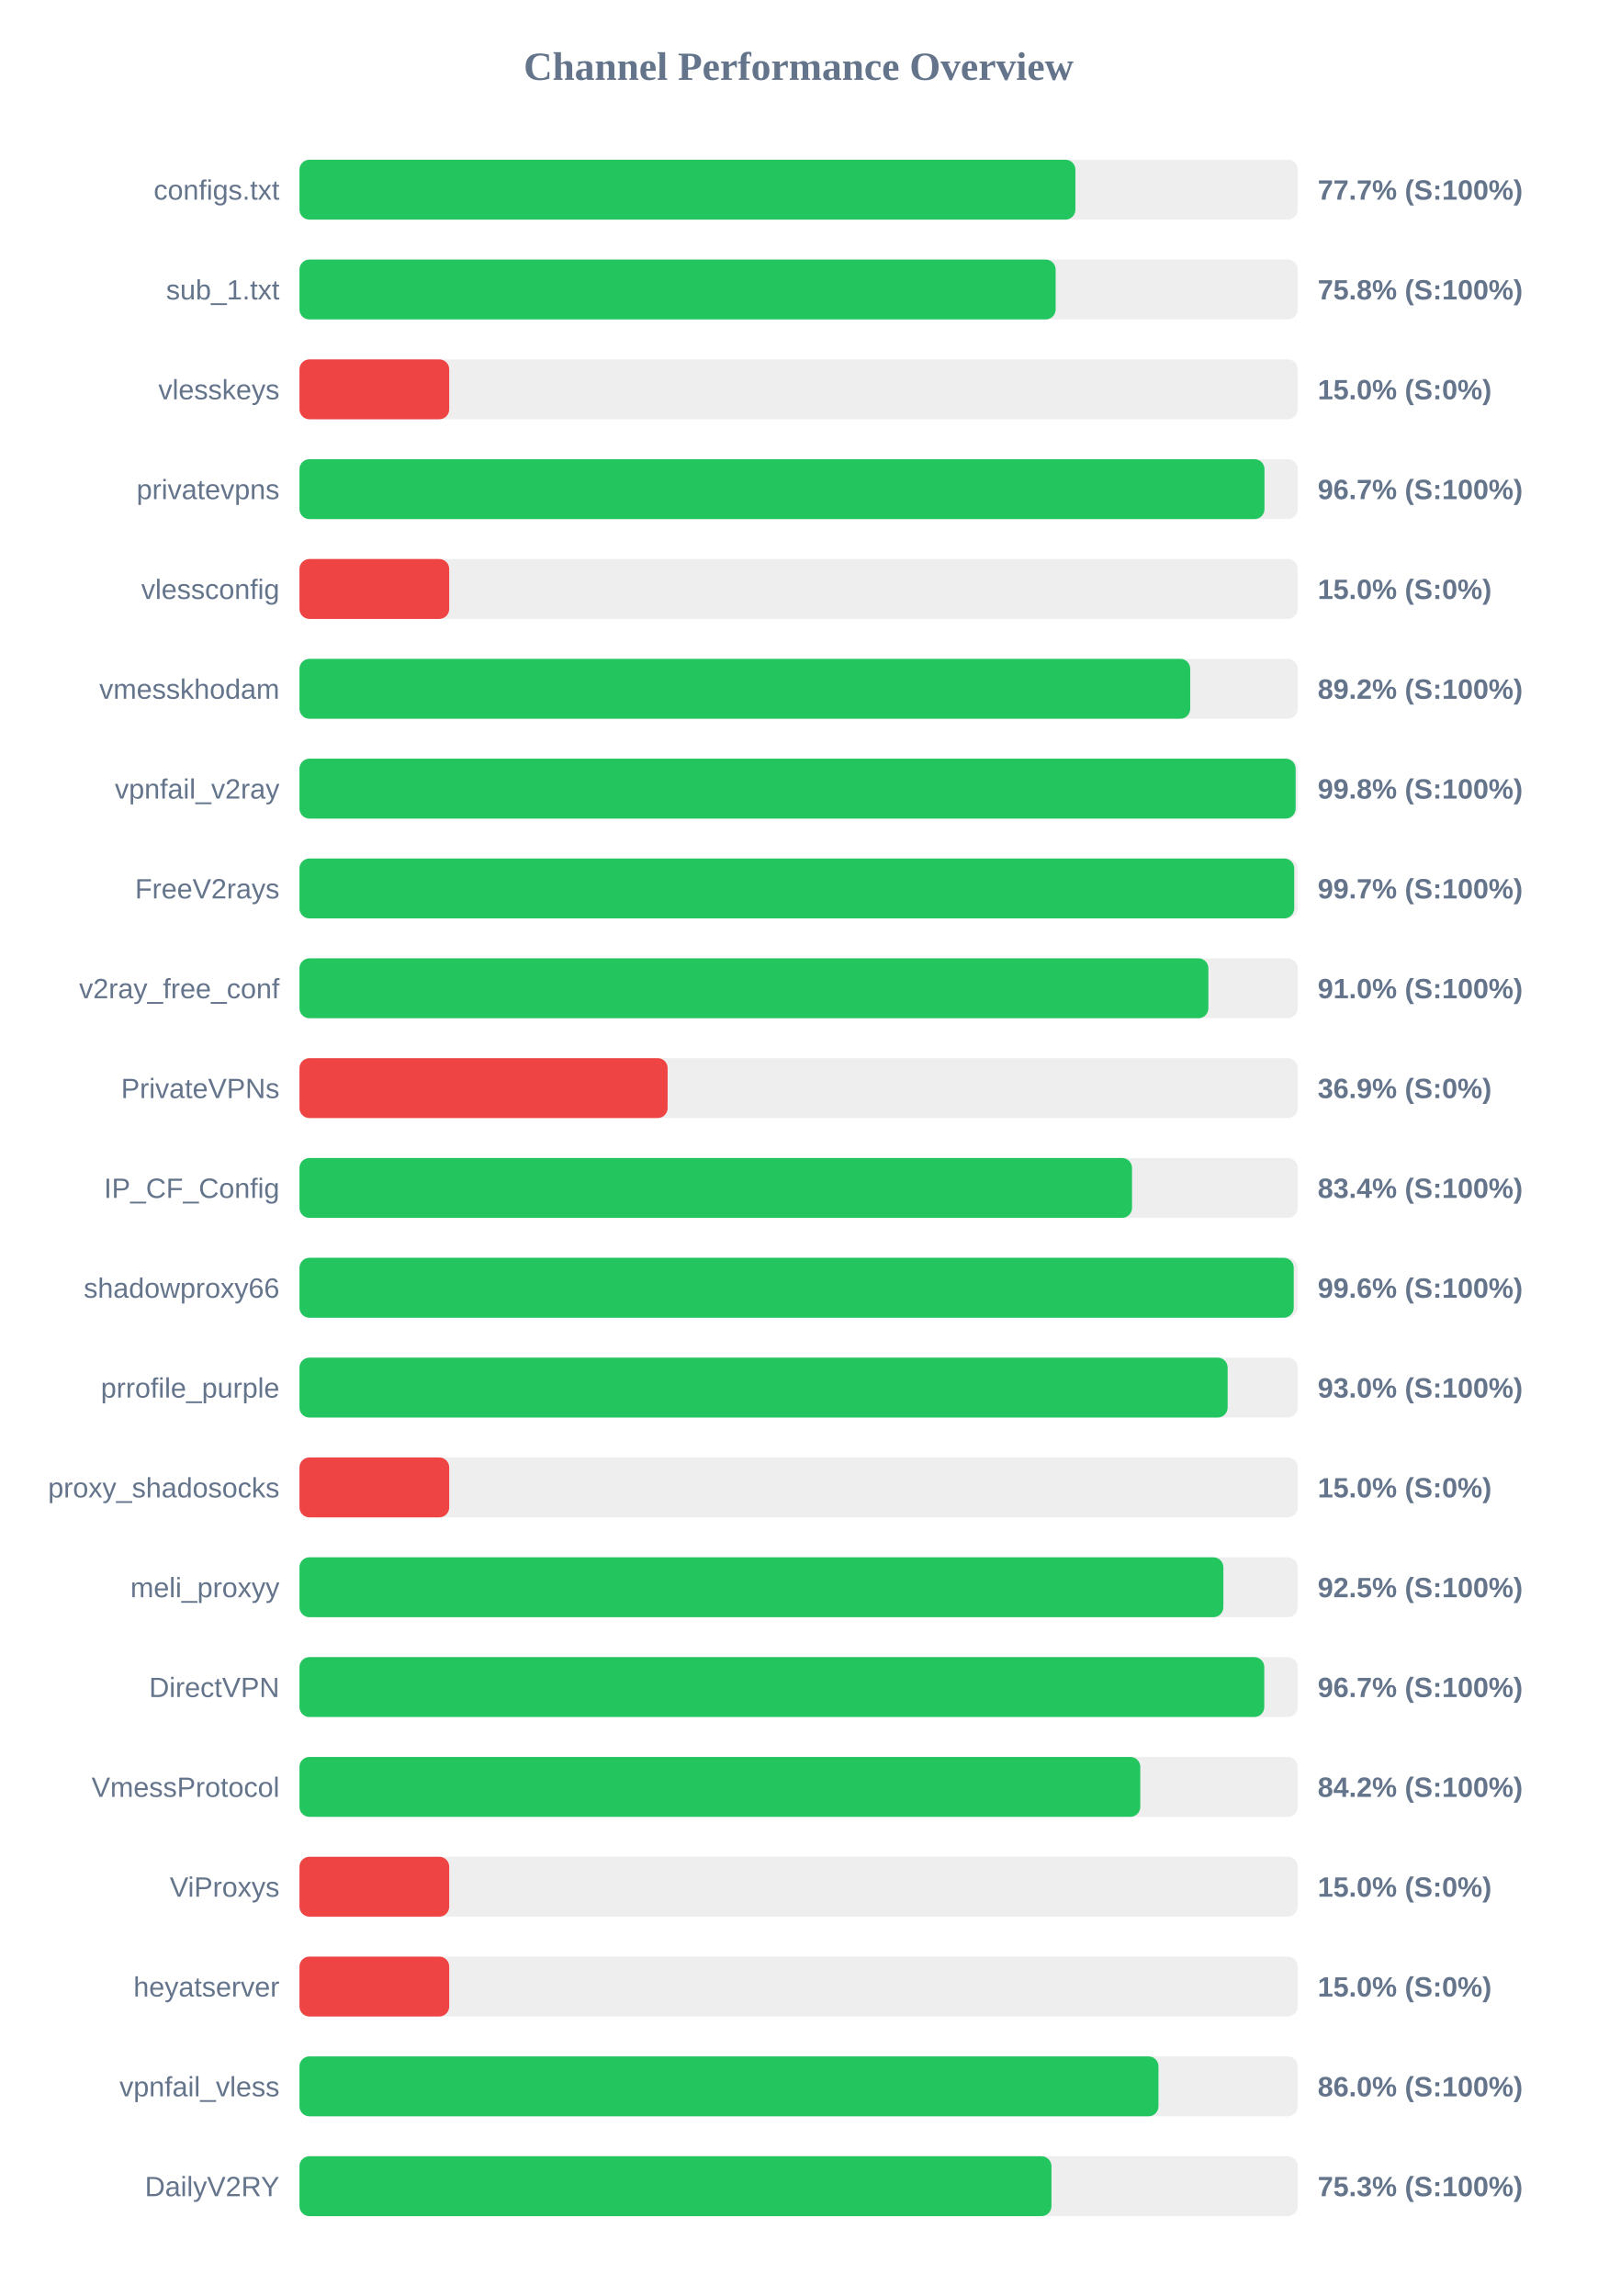
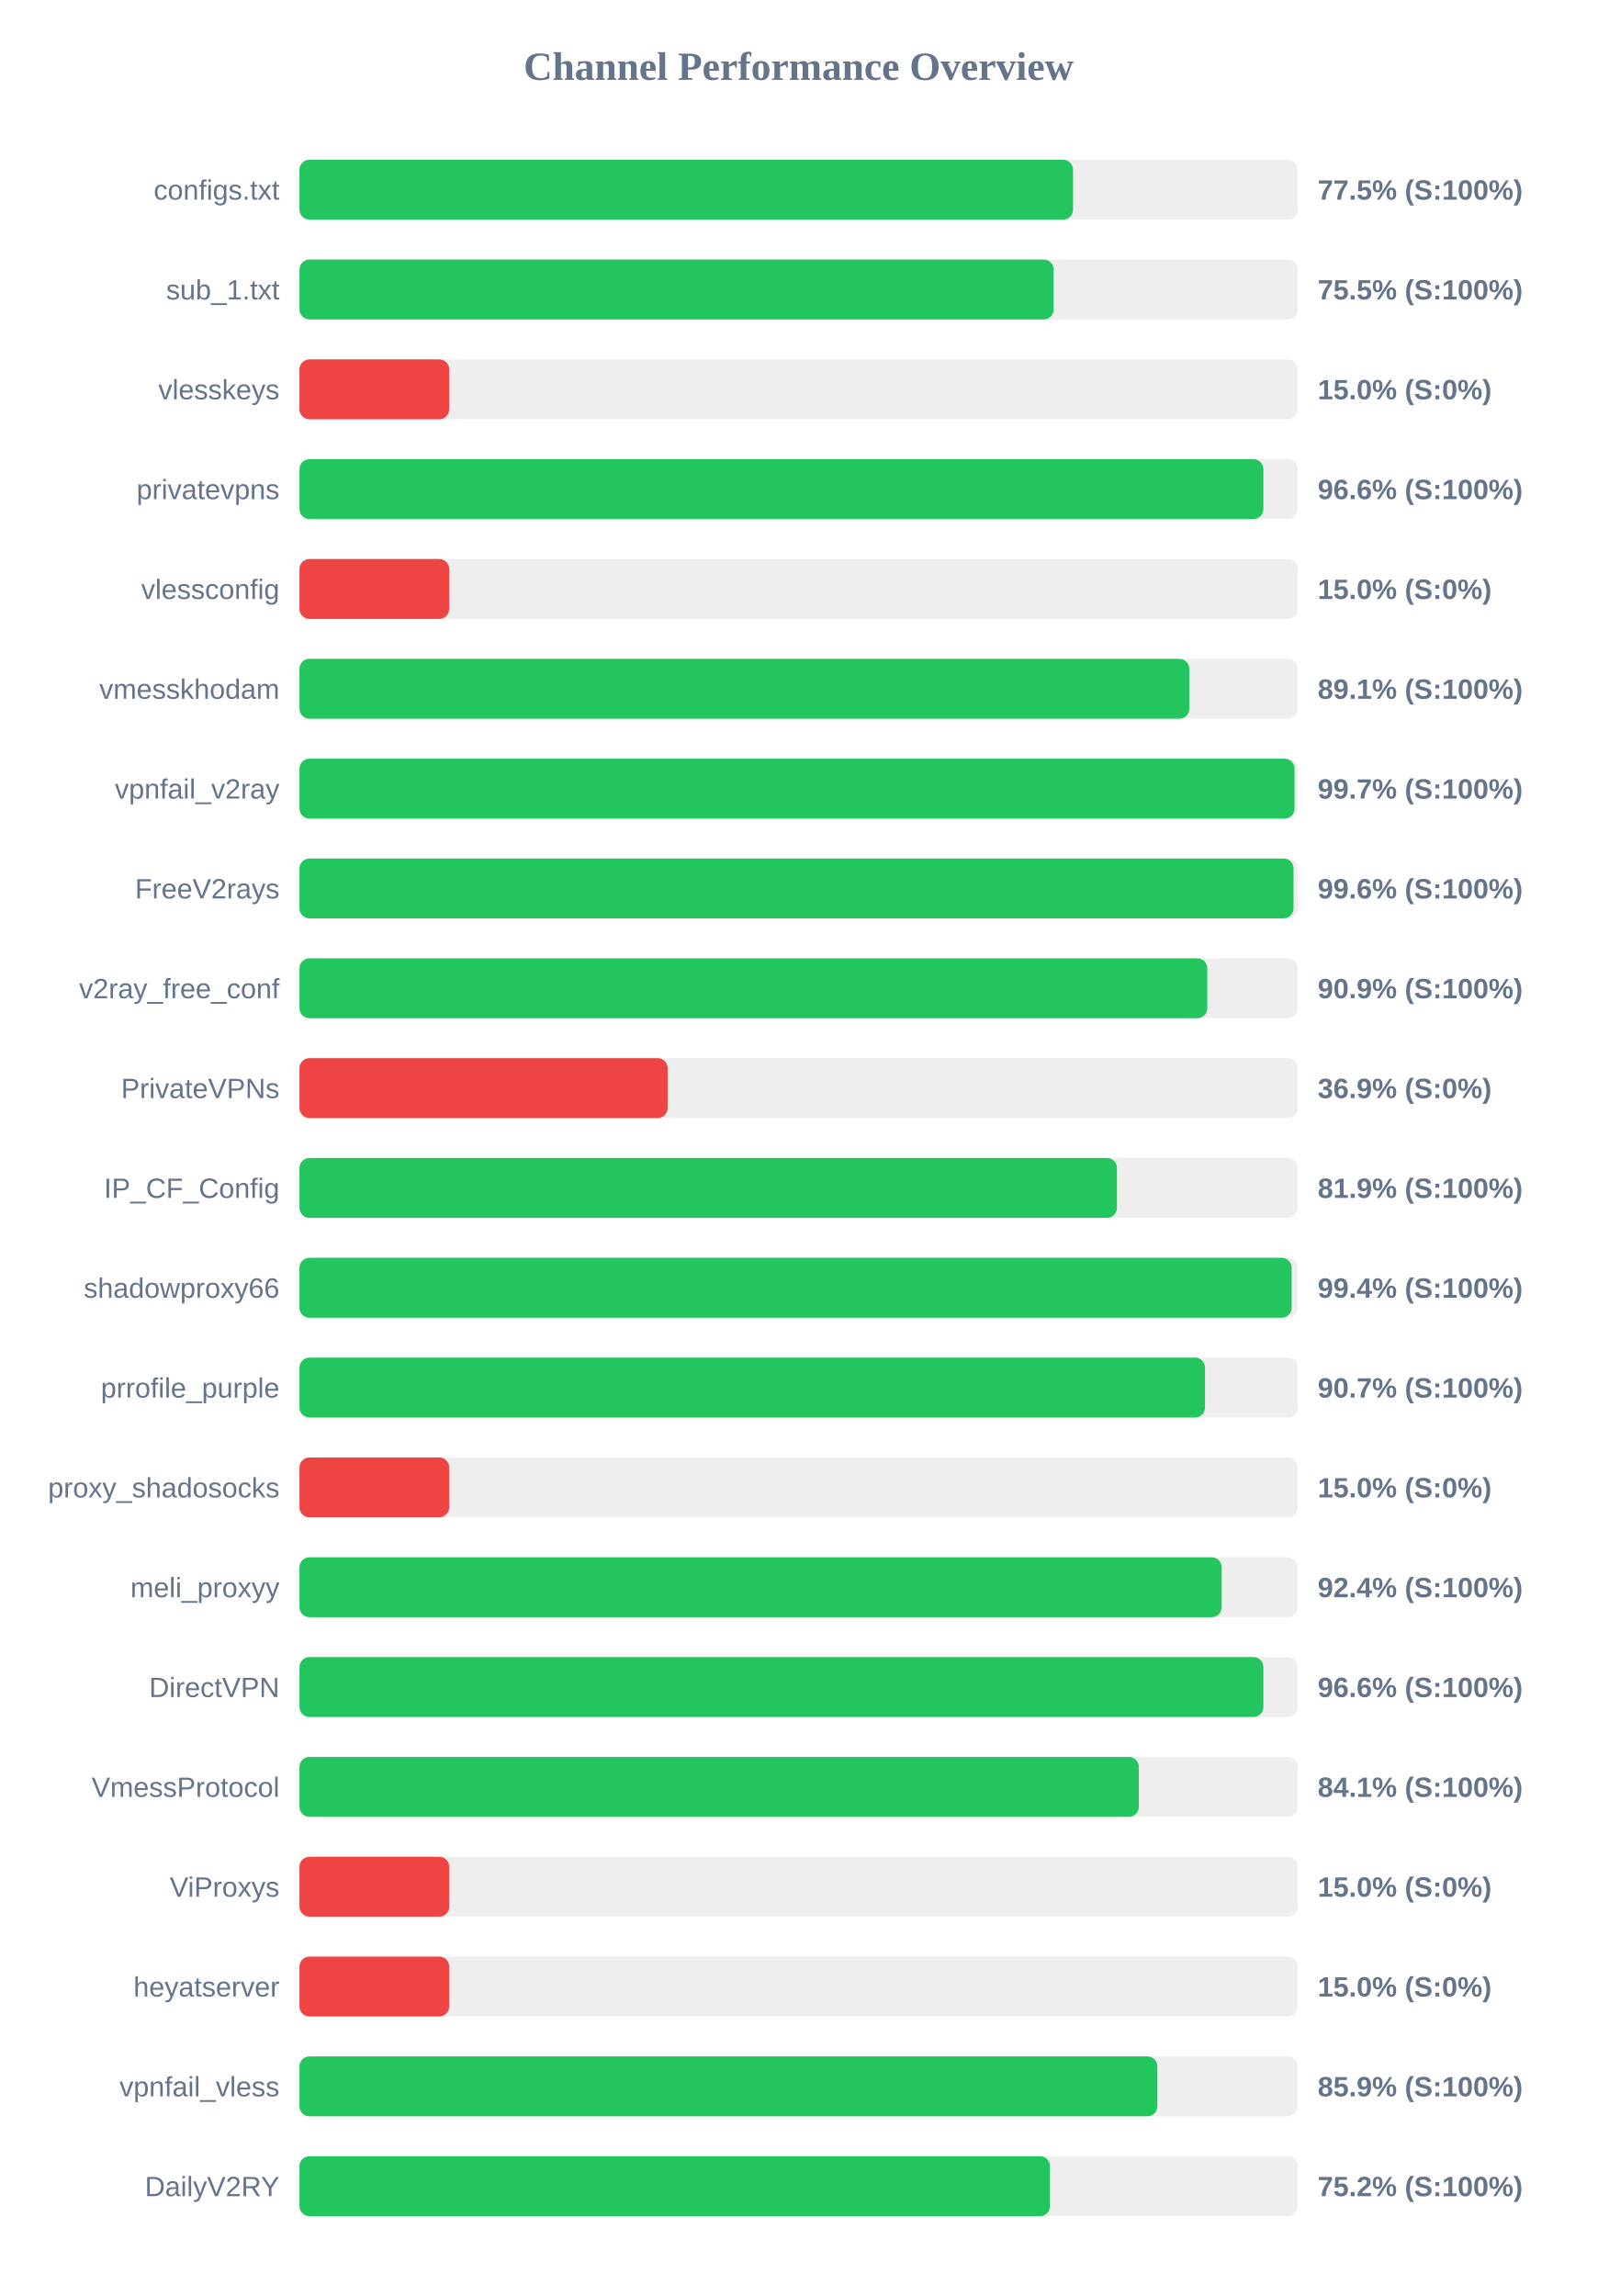
<svg xmlns="http://www.w3.org/2000/svg" width="800" height="1150" version="1.1">
  <style>
        .row { font: 14px Arial; fill: #64748b; }
        .score { font: bold 14px Arial; fill: #64748b; }
    </style>
  <text x="400" y="40" text-anchor="middle" font-size="20px" font-weight="bold" fill="#64748b">Channel Performance Overview</text>
  <rect x="150" y="80" width="500" height="30" fill="#eee" rx="5" />
-   <rect x="150" y="80" width="388.65" height="30" fill="#22c55e" rx="5" />
+   <rect x="150" y="80" width="387.45" height="30" fill="#22c55e" rx="5" />
  <text x="140" y="100" text-anchor="end" class="row">configs.txt</text>
-   <text x="660" y="100" text-anchor="start" class="score">77.7% (S:100%)</text>
+   <text x="660" y="100" text-anchor="start" class="score">77.5% (S:100%)</text>
  <rect x="150" y="130" width="500" height="30" fill="#eee" rx="5" />
-   <rect x="150" y="130" width="378.75" height="30" fill="#22c55e" rx="5" />
+   <rect x="150" y="130" width="377.75" height="30" fill="#22c55e" rx="5" />
  <text x="140" y="150" text-anchor="end" class="row">sub_1.txt</text>
-   <text x="660" y="150" text-anchor="start" class="score">75.8% (S:100%)</text>
+   <text x="660" y="150" text-anchor="start" class="score">75.5% (S:100%)</text>
  <rect x="150" y="180" width="500" height="30" fill="#eee" rx="5" />
  <rect x="150" y="180" width="75.0" height="30" fill="#ef4444" rx="5" />
  <text x="140" y="200" text-anchor="end" class="row">vlesskeys</text>
  <text x="660" y="200" text-anchor="start" class="score">15.0% (S:0%)</text>
  <rect x="150" y="230" width="500" height="30" fill="#eee" rx="5" />
-   <rect x="150" y="230" width="483.35" height="30" fill="#22c55e" rx="5" />
+   <rect x="150" y="230" width="482.8" height="30" fill="#22c55e" rx="5" />
  <text x="140" y="250" text-anchor="end" class="row">privatevpns</text>
-   <text x="660" y="250" text-anchor="start" class="score">96.7% (S:100%)</text>
+   <text x="660" y="250" text-anchor="start" class="score">96.6% (S:100%)</text>
  <rect x="150" y="280" width="500" height="30" fill="#eee" rx="5" />
  <rect x="150" y="280" width="75.0" height="30" fill="#ef4444" rx="5" />
  <text x="140" y="300" text-anchor="end" class="row">vlessconfig</text>
  <text x="660" y="300" text-anchor="start" class="score">15.0% (S:0%)</text>
  <rect x="150" y="330" width="500" height="30" fill="#eee" rx="5" />
-   <rect x="150" y="330" width="446.15" height="30" fill="#22c55e" rx="5" />
+   <rect x="150" y="330" width="445.7" height="30" fill="#22c55e" rx="5" />
  <text x="140" y="350" text-anchor="end" class="row">vmesskhodam</text>
-   <text x="660" y="350" text-anchor="start" class="score">89.2% (S:100%)</text>
+   <text x="660" y="350" text-anchor="start" class="score">89.1% (S:100%)</text>
  <rect x="150" y="380" width="500" height="30" fill="#eee" rx="5" />
-   <rect x="150" y="380" width="498.95" height="30" fill="#22c55e" rx="5" />
+   <rect x="150" y="380" width="498.4" height="30" fill="#22c55e" rx="5" />
  <text x="140" y="400" text-anchor="end" class="row">vpnfail_v2ray</text>
-   <text x="660" y="400" text-anchor="start" class="score">99.8% (S:100%)</text>
+   <text x="660" y="400" text-anchor="start" class="score">99.7% (S:100%)</text>
  <rect x="150" y="430" width="500" height="30" fill="#eee" rx="5" />
-   <rect x="150" y="430" width="498.25" height="30" fill="#22c55e" rx="5" />
+   <rect x="150" y="430" width="497.9" height="30" fill="#22c55e" rx="5" />
  <text x="140" y="450" text-anchor="end" class="row">FreeV2rays</text>
-   <text x="660" y="450" text-anchor="start" class="score">99.7% (S:100%)</text>
+   <text x="660" y="450" text-anchor="start" class="score">99.6% (S:100%)</text>
  <rect x="150" y="480" width="500" height="30" fill="#eee" rx="5" />
-   <rect x="150" y="480" width="455.25" height="30" fill="#22c55e" rx="5" />
+   <rect x="150" y="480" width="454.7" height="30" fill="#22c55e" rx="5" />
  <text x="140" y="500" text-anchor="end" class="row">v2ray_free_conf</text>
-   <text x="660" y="500" text-anchor="start" class="score">91.0% (S:100%)</text>
+   <text x="660" y="500" text-anchor="start" class="score">90.9% (S:100%)</text>
  <rect x="150" y="530" width="500" height="30" fill="#eee" rx="5" />
  <rect x="150" y="530" width="184.4" height="30" fill="#ef4444" rx="5" />
  <text x="140" y="550" text-anchor="end" class="row">PrivateVPNs</text>
  <text x="660" y="550" text-anchor="start" class="score">36.9% (S:0%)</text>
  <rect x="150" y="580" width="500" height="30" fill="#eee" rx="5" />
-   <rect x="150" y="580" width="417.0" height="30" fill="#22c55e" rx="5" />
+   <rect x="150" y="580" width="409.45" height="30" fill="#22c55e" rx="5" />
  <text x="140" y="600" text-anchor="end" class="row">IP_CF_Config</text>
-   <text x="660" y="600" text-anchor="start" class="score">83.4% (S:100%)</text>
+   <text x="660" y="600" text-anchor="start" class="score">81.9% (S:100%)</text>
  <rect x="150" y="630" width="500" height="30" fill="#eee" rx="5" />
-   <rect x="150" y="630" width="498.0" height="30" fill="#22c55e" rx="5" />
+   <rect x="150" y="630" width="496.95" height="30" fill="#22c55e" rx="5" />
  <text x="140" y="650" text-anchor="end" class="row">shadowproxy66</text>
-   <text x="660" y="650" text-anchor="start" class="score">99.6% (S:100%)</text>
+   <text x="660" y="650" text-anchor="start" class="score">99.4% (S:100%)</text>
  <rect x="150" y="680" width="500" height="30" fill="#eee" rx="5" />
-   <rect x="150" y="680" width="464.9" height="30" fill="#22c55e" rx="5" />
+   <rect x="150" y="680" width="453.55" height="30" fill="#22c55e" rx="5" />
  <text x="140" y="700" text-anchor="end" class="row">prrofile_purple</text>
-   <text x="660" y="700" text-anchor="start" class="score">93.0% (S:100%)</text>
+   <text x="660" y="700" text-anchor="start" class="score">90.7% (S:100%)</text>
  <rect x="150" y="730" width="500" height="30" fill="#eee" rx="5" />
  <rect x="150" y="730" width="75.0" height="30" fill="#ef4444" rx="5" />
  <text x="140" y="750" text-anchor="end" class="row">proxy_shadosocks</text>
  <text x="660" y="750" text-anchor="start" class="score">15.0% (S:0%)</text>
  <rect x="150" y="780" width="500" height="30" fill="#eee" rx="5" />
-   <rect x="150" y="780" width="462.75" height="30" fill="#22c55e" rx="5" />
+   <rect x="150" y="780" width="461.9" height="30" fill="#22c55e" rx="5" />
  <text x="140" y="800" text-anchor="end" class="row">meli_proxyy</text>
-   <text x="660" y="800" text-anchor="start" class="score">92.5% (S:100%)</text>
+   <text x="660" y="800" text-anchor="start" class="score">92.4% (S:100%)</text>
  <rect x="150" y="830" width="500" height="30" fill="#eee" rx="5" />
-   <rect x="150" y="830" width="483.25" height="30" fill="#22c55e" rx="5" />
+   <rect x="150" y="830" width="482.8" height="30" fill="#22c55e" rx="5" />
  <text x="140" y="850" text-anchor="end" class="row">DirectVPN</text>
-   <text x="660" y="850" text-anchor="start" class="score">96.7% (S:100%)</text>
+   <text x="660" y="850" text-anchor="start" class="score">96.6% (S:100%)</text>
  <rect x="150" y="880" width="500" height="30" fill="#eee" rx="5" />
-   <rect x="150" y="880" width="421.15" height="30" fill="#22c55e" rx="5" />
+   <rect x="150" y="880" width="420.4" height="30" fill="#22c55e" rx="5" />
  <text x="140" y="900" text-anchor="end" class="row">VmessProtocol</text>
-   <text x="660" y="900" text-anchor="start" class="score">84.2% (S:100%)</text>
+   <text x="660" y="900" text-anchor="start" class="score">84.1% (S:100%)</text>
  <rect x="150" y="930" width="500" height="30" fill="#eee" rx="5" />
  <rect x="150" y="930" width="75.0" height="30" fill="#ef4444" rx="5" />
  <text x="140" y="950" text-anchor="end" class="row">ViProxys</text>
  <text x="660" y="950" text-anchor="start" class="score">15.0% (S:0%)</text>
  <rect x="150" y="980" width="500" height="30" fill="#eee" rx="5" />
  <rect x="150" y="980" width="75.0" height="30" fill="#ef4444" rx="5" />
  <text x="140" y="1000" text-anchor="end" class="row">heyatserver</text>
  <text x="660" y="1000" text-anchor="start" class="score">15.0% (S:0%)</text>
  <rect x="150" y="1030" width="500" height="30" fill="#eee" rx="5" />
-   <rect x="150" y="1030" width="430.25" height="30" fill="#22c55e" rx="5" />
+   <rect x="150" y="1030" width="429.7" height="30" fill="#22c55e" rx="5" />
  <text x="140" y="1050" text-anchor="end" class="row">vpnfail_vless</text>
-   <text x="660" y="1050" text-anchor="start" class="score">86.0% (S:100%)</text>
+   <text x="660" y="1050" text-anchor="start" class="score">85.9% (S:100%)</text>
  <rect x="150" y="1080" width="500" height="30" fill="#eee" rx="5" />
-   <rect x="150" y="1080" width="376.65" height="30" fill="#22c55e" rx="5" />
+   <rect x="150" y="1080" width="375.9" height="30" fill="#22c55e" rx="5" />
  <text x="140" y="1100" text-anchor="end" class="row">DailyV2RY</text>
-   <text x="660" y="1100" text-anchor="start" class="score">75.3% (S:100%)</text>
+   <text x="660" y="1100" text-anchor="start" class="score">75.2% (S:100%)</text>
</svg>
